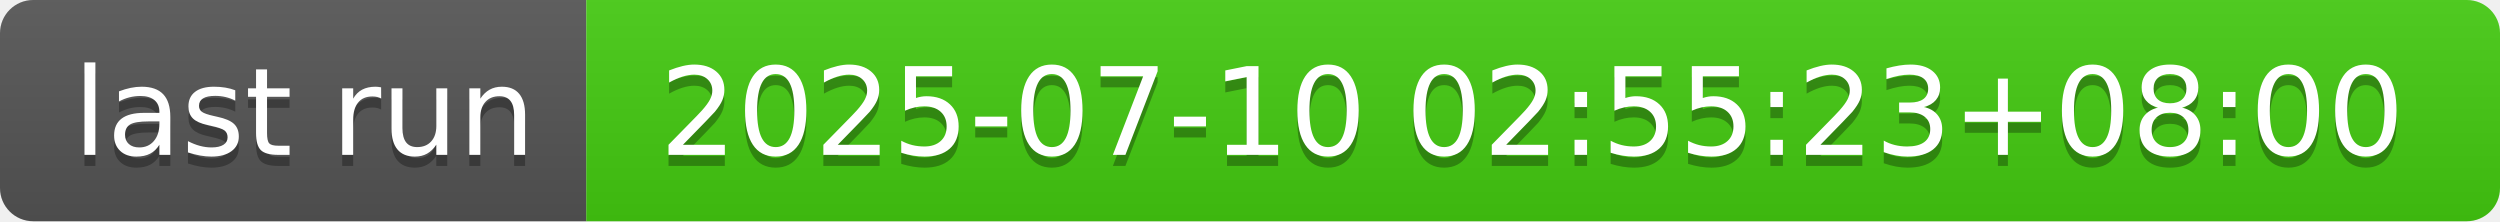
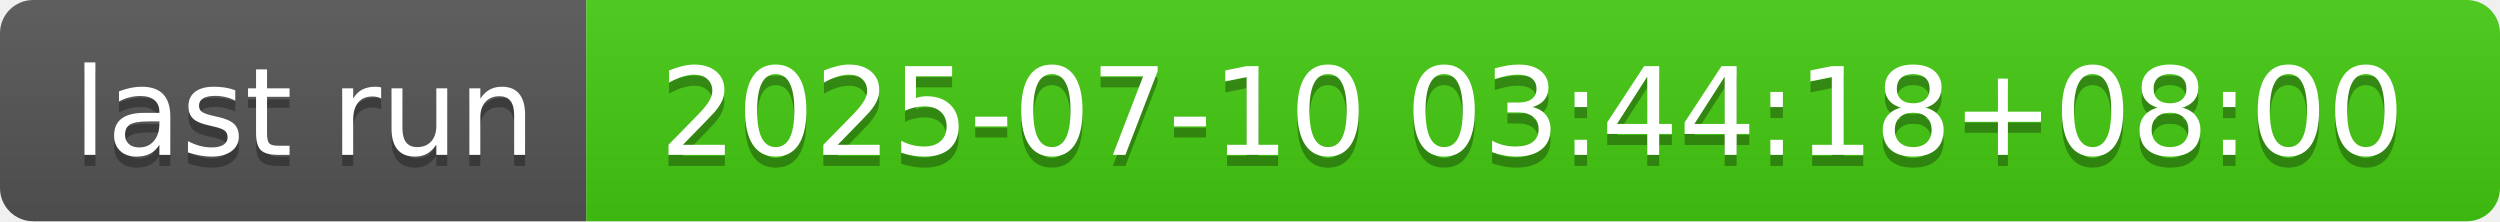
- <svg xmlns="http://www.w3.org/2000/svg" width="226" height="20" role="img" aria-label="last run: 2025-07-10 02:55:23+08:00">
+ <svg xmlns="http://www.w3.org/2000/svg" width="226" height="20" role="img" aria-label="last run: 2025-07-10 03:44:18+08:00">
  <linearGradient id="s" x2="0" y2="100%">
    <stop offset="0" stop-color="#bbb" stop-opacity=".1" />
    <stop offset="1" stop-opacity=".1" />
  </linearGradient>
  <clipPath id="r">
    <rect width="226" height="20" rx="3" fill="#fff" />
  </clipPath>
  <g clip-path="url(#r)">
    <rect width="53" height="20" fill="#555" />
    <rect x="53" width="173" height="20" fill="#4c1" />
    <rect width="226" height="20" fill="url(#s)" />
  </g>
  <g fill="#fff" text-anchor="middle" font-family="Verdana,Geneva,DejaVu Sans,sans-serif" text-rendering="geometricPrecision" font-size="110">
    <text aria-hidden="true" x="275" y="150" fill="#010101" fill-opacity=".3" transform="scale(.1)" textLength="430">last run</text>
    <text x="275" y="140" transform="scale(.1)" fill="#fff" textLength="430">last run</text>
-     <text aria-hidden="true" x="1385" y="150" fill="#010101" fill-opacity=".3" transform="scale(.1)" textLength="1630">2025-07-10 02:55:23+08:00</text>
-     <text x="1385" y="140" transform="scale(.1)" fill="#fff" textLength="1630">2025-07-10 02:55:23+08:00</text>
+     <text aria-hidden="true" x="1385" y="150" fill="#010101" fill-opacity=".3" transform="scale(.1)" textLength="1630">2025-07-10 03:44:18+08:00</text>
+     <text x="1385" y="140" transform="scale(.1)" fill="#fff" textLength="1630">2025-07-10 03:44:18+08:00</text>
  </g>
</svg>
